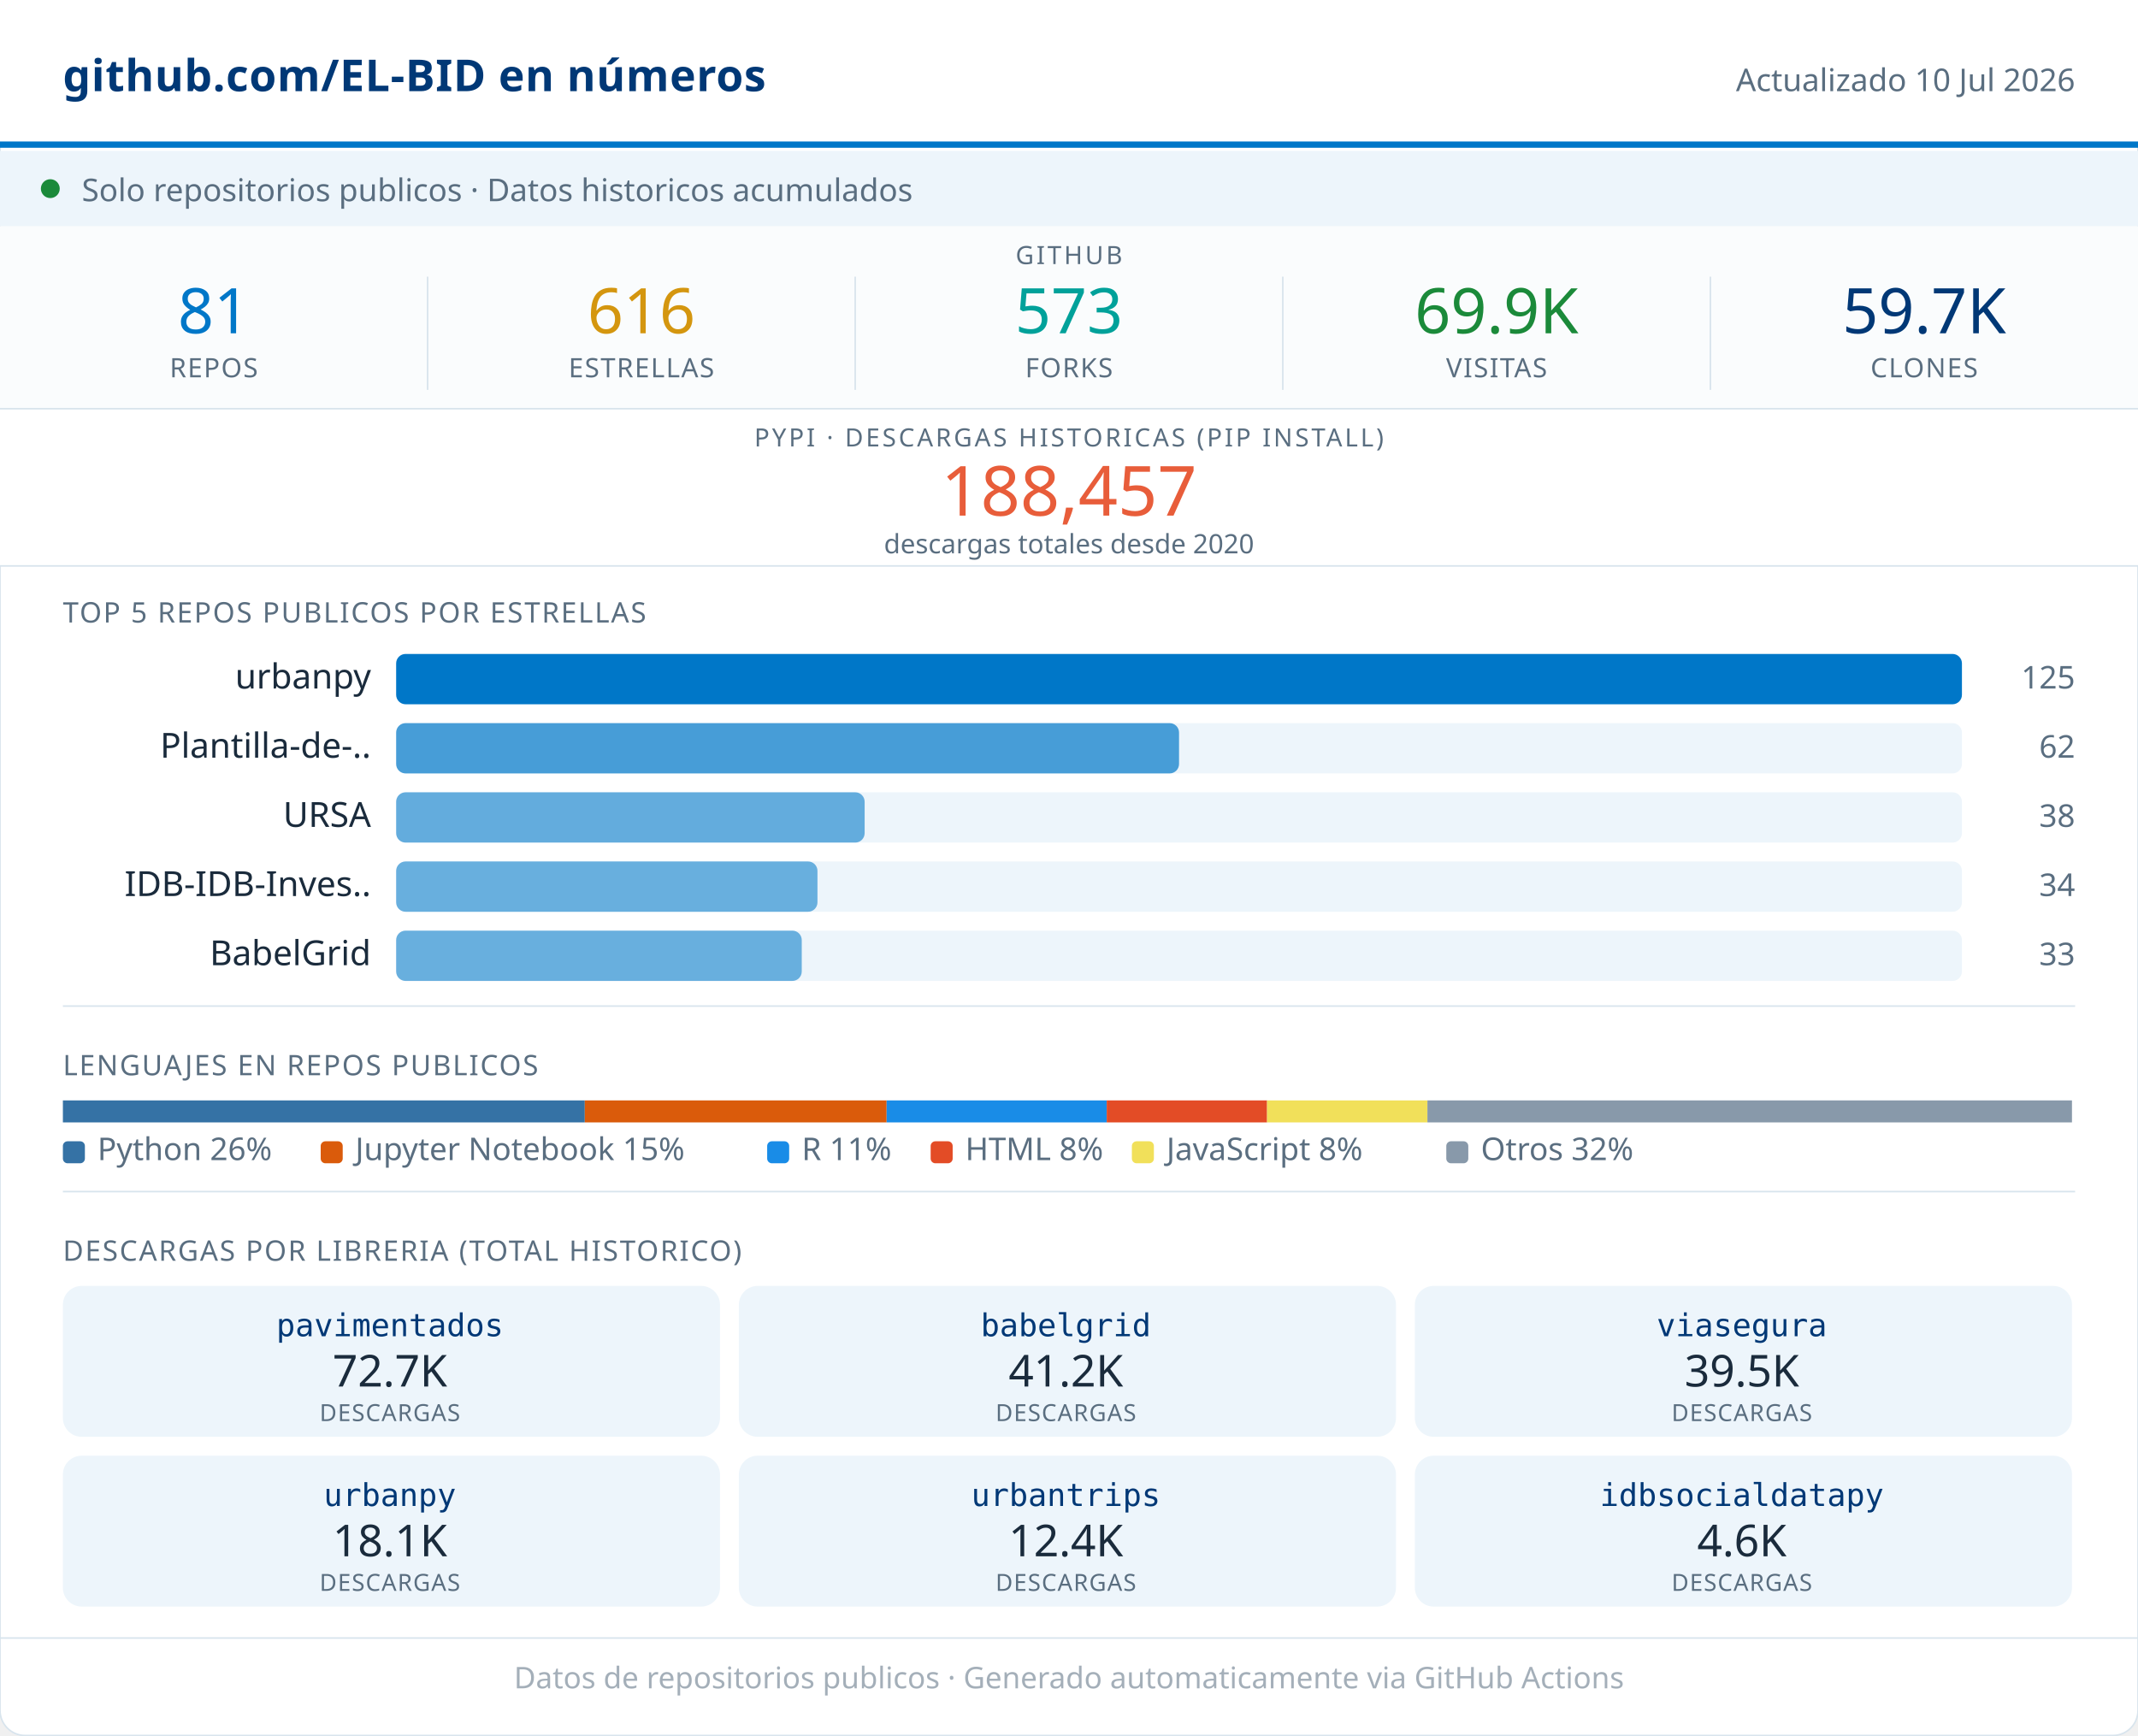
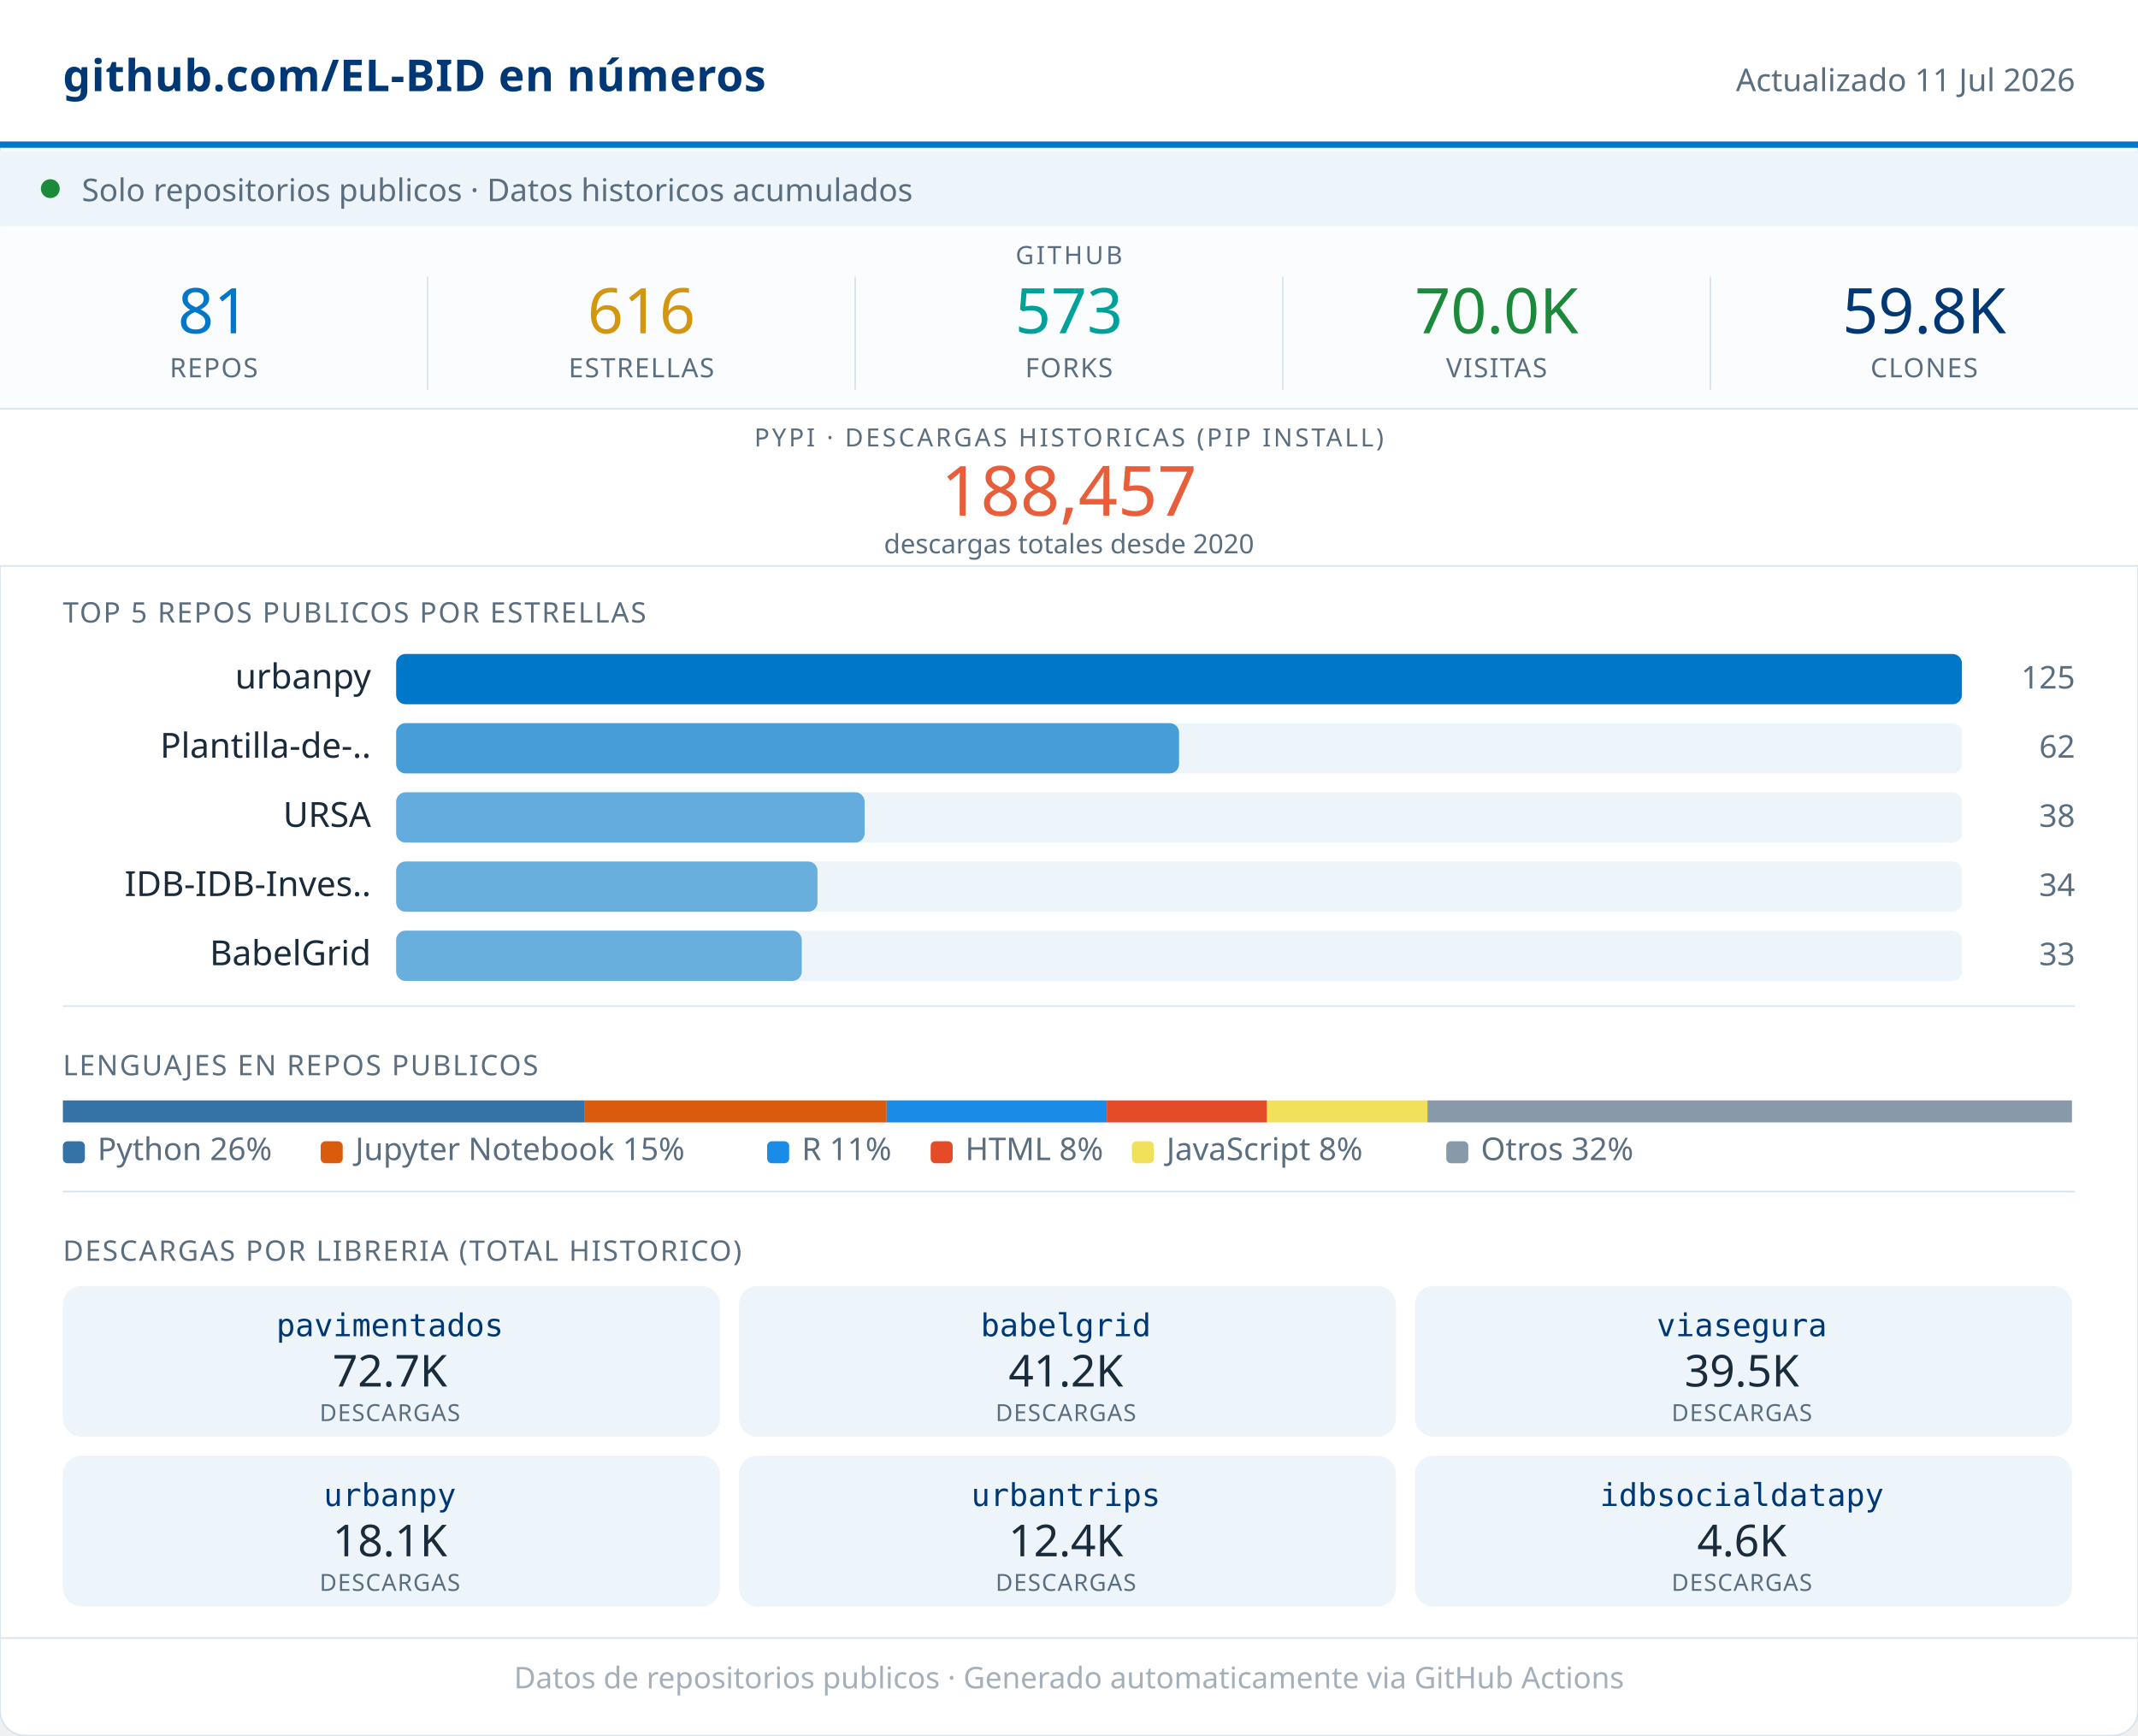
<svg xmlns="http://www.w3.org/2000/svg" width="680" viewBox="0 0 680 552" role="img">
  <rect width="680" height="552" rx="8" fill="#FFFFFF" stroke="#D8E4ED" stroke-width="0.5" />
  <rect x="0" y="0" width="680" height="46" fill="#FFFFFF" />
  <line x1="0" y1="46" x2="680" y2="46" stroke="#0077C8" stroke-width="2" />
  <text x="20" y="29" font-family="system-ui,sans-serif" font-size="14" font-weight="600" fill="#003876" letter-spacing="0.2">github.com/EL-BID en números</text>
-   <text x="660" y="29" font-family="system-ui,sans-serif" font-size="10" fill="#5A6E80" text-anchor="end">Actualizado 10 Jul 2026</text>
+   <text x="660" y="29" font-family="system-ui,sans-serif" font-size="10" fill="#5A6E80" text-anchor="end">Actualizado 11 Jul 2026</text>
  <rect x="0" y="48" width="680" height="24" fill="#EDF5FB" />
  <circle cx="16" cy="60" r="3" fill="#1B8A3A" />
  <text x="26" y="64" font-family="system-ui,sans-serif" font-size="10" fill="#5A6E80">Solo repositorios publicos · Datos historicos acumulados</text>
  <rect x="0" y="72" width="680" height="58" fill="#FAFCFD" />
  <text x="340" y="84" font-family="system-ui,sans-serif" font-size="8" fill="#5A6E80" text-anchor="middle" letter-spacing="0.8" font-weight="500">GITHUB</text>
  <text x="68" y="106" font-family="system-ui,sans-serif" font-size="20" font-weight="500" fill="#0077C8" text-anchor="middle">81</text>
  <text x="68" y="120" font-family="system-ui,sans-serif" font-size="8.5" fill="#5A6E80" text-anchor="middle" letter-spacing="0.4" font-weight="500">REPOS</text>
  <line x1="136" y1="88" x2="136" y2="124" stroke="#D8E4ED" stroke-width="0.5" />
  <text x="204" y="106" font-family="system-ui,sans-serif" font-size="20" font-weight="500" fill="#D4960F" text-anchor="middle">616</text>
  <text x="204" y="120" font-family="system-ui,sans-serif" font-size="8.5" fill="#5A6E80" text-anchor="middle" letter-spacing="0.4" font-weight="500">ESTRELLAS</text>
  <line x1="272" y1="88" x2="272" y2="124" stroke="#D8E4ED" stroke-width="0.5" />
  <text x="340" y="106" font-family="system-ui,sans-serif" font-size="20" font-weight="500" fill="#00A19A" text-anchor="middle">573</text>
  <text x="340" y="120" font-family="system-ui,sans-serif" font-size="8.5" fill="#5A6E80" text-anchor="middle" letter-spacing="0.4" font-weight="500">FORKS</text>
  <line x1="408" y1="88" x2="408" y2="124" stroke="#D8E4ED" stroke-width="0.5" />
-   <text x="476" y="106" font-family="system-ui,sans-serif" font-size="20" font-weight="500" fill="#1B8A3A" text-anchor="middle">69.9K</text>
+   <text x="476" y="106" font-family="system-ui,sans-serif" font-size="20" font-weight="500" fill="#1B8A3A" text-anchor="middle">70.0K</text>
  <text x="476" y="120" font-family="system-ui,sans-serif" font-size="8.5" fill="#5A6E80" text-anchor="middle" letter-spacing="0.4" font-weight="500">VISITAS</text>
  <line x1="544" y1="88" x2="544" y2="124" stroke="#D8E4ED" stroke-width="0.5" />
-   <text x="612" y="106" font-family="system-ui,sans-serif" font-size="20" font-weight="500" fill="#003876" text-anchor="middle">59.7K</text>
+   <text x="612" y="106" font-family="system-ui,sans-serif" font-size="20" font-weight="500" fill="#003876" text-anchor="middle">59.8K</text>
  <text x="612" y="120" font-family="system-ui,sans-serif" font-size="8.5" fill="#5A6E80" text-anchor="middle" letter-spacing="0.4" font-weight="500">CLONES</text>
  <rect x="0" y="130" width="680" height="50" fill="#FFFFFF" />
  <line x1="0" y1="130" x2="680" y2="130" stroke="#D8E4ED" stroke-width="0.5" />
  <text x="340" y="142" font-family="system-ui,sans-serif" font-size="8" fill="#5A6E80" text-anchor="middle" letter-spacing="0.8" font-weight="500">PYPI · DESCARGAS HISTORICAS (PIP INSTALL)</text>
  <text x="340" y="164" font-family="system-ui,sans-serif" font-size="22" font-weight="500" fill="#E85D3A" text-anchor="middle">188,457</text>
  <text x="340" y="176" font-family="system-ui,sans-serif" font-size="8.5" fill="#5A6E80" text-anchor="middle">descargas totales desde 2020</text>
  <line x1="0" y1="180" x2="680" y2="180" stroke="#D8E4ED" stroke-width="0.5" />
  <text x="20" y="198" font-family="system-ui,sans-serif" font-size="9" fill="#5A6E80" letter-spacing="0.5" font-weight="500">TOP 5 REPOS PUBLICOS POR ESTRELLAS</text>
  <text x="118" y="219" font-family="system-ui,sans-serif" font-size="11" fill="#1A2B3C" text-anchor="end">urbanpy</text>
  <rect x="126" y="208" width="498" height="16" rx="3" fill="#EDF5FB" />
  <rect x="126" y="208" width="498" height="16" rx="3" fill="#0077C8" opacity="1.00" />
  <text x="660" y="219" font-family="system-ui,sans-serif" font-size="10" fill="#5A6E80" text-anchor="end" font-weight="500">125</text>
  <text x="118" y="241" font-family="system-ui,sans-serif" font-size="11" fill="#1A2B3C" text-anchor="end">Plantilla-de-..</text>
  <rect x="126" y="230" width="498" height="16" rx="3" fill="#EDF5FB" />
  <rect x="126" y="230" width="249" height="16" rx="3" fill="#0077C8" opacity="0.70" />
  <text x="660" y="241" font-family="system-ui,sans-serif" font-size="10" fill="#5A6E80" text-anchor="end" font-weight="500">62</text>
  <text x="118" y="263" font-family="system-ui,sans-serif" font-size="11" fill="#1A2B3C" text-anchor="end">URSA</text>
  <rect x="126" y="252" width="498" height="16" rx="3" fill="#EDF5FB" />
  <rect x="126" y="252" width="149" height="16" rx="3" fill="#0077C8" opacity="0.58" />
  <text x="660" y="263" font-family="system-ui,sans-serif" font-size="10" fill="#5A6E80" text-anchor="end" font-weight="500">38</text>
  <text x="118" y="285" font-family="system-ui,sans-serif" font-size="11" fill="#1A2B3C" text-anchor="end">IDB-IDB-Inves..</text>
  <rect x="126" y="274" width="498" height="16" rx="3" fill="#EDF5FB" />
  <rect x="126" y="274" width="134" height="16" rx="3" fill="#0077C8" opacity="0.56" />
  <text x="660" y="285" font-family="system-ui,sans-serif" font-size="10" fill="#5A6E80" text-anchor="end" font-weight="500">34</text>
  <text x="118" y="307" font-family="system-ui,sans-serif" font-size="11" fill="#1A2B3C" text-anchor="end">BabelGrid</text>
  <rect x="126" y="296" width="498" height="16" rx="3" fill="#EDF5FB" />
  <rect x="126" y="296" width="129" height="16" rx="3" fill="#0077C8" opacity="0.56" />
  <text x="660" y="307" font-family="system-ui,sans-serif" font-size="10" fill="#5A6E80" text-anchor="end" font-weight="500">33</text>
  <line x1="20" y1="320" x2="660" y2="320" stroke="#D8E4ED" stroke-width="0.5" />
  <text x="20" y="342" font-family="system-ui,sans-serif" font-size="9" fill="#5A6E80" letter-spacing="0.5" font-weight="500">LENGUAJES EN REPOS PUBLICOS</text>
  <rect x="20" y="350" width="166" height="7" fill="#3572A5" />
  <rect x="186" y="350" width="96" height="7" fill="#DA5B0B" />
  <rect x="282" y="350" width="70" height="7" fill="#198CE7" />
  <rect x="352" y="350" width="51" height="7" fill="#e34c26" />
  <rect x="403" y="350" width="51" height="7" fill="#f1e05a" />
  <rect x="454" y="350" width="205" height="7" fill="#8899AA" />
  <rect x="20" y="363" width="7" height="7" rx="1.5" fill="#3572A5" />
  <text x="31" y="369" font-family="system-ui,sans-serif" font-size="10" fill="#5A6E80">Python 26%</text>
  <rect x="102" y="363" width="7" height="7" rx="1.5" fill="#DA5B0B" />
  <text x="113" y="369" font-family="system-ui,sans-serif" font-size="10" fill="#5A6E80">Jupyter Notebook 15%</text>
  <rect x="244" y="363" width="7" height="7" rx="1.5" fill="#198CE7" />
  <text x="255" y="369" font-family="system-ui,sans-serif" font-size="10" fill="#5A6E80">R 11%</text>
  <rect x="296" y="363" width="7" height="7" rx="1.5" fill="#e34c26" />
  <text x="307" y="369" font-family="system-ui,sans-serif" font-size="10" fill="#5A6E80">HTML 8%</text>
  <rect x="360" y="363" width="7" height="7" rx="1.5" fill="#f1e05a" />
  <text x="371" y="369" font-family="system-ui,sans-serif" font-size="10" fill="#5A6E80">JavaScript 8%</text>
  <rect x="460" y="363" width="7" height="7" rx="1.5" fill="#8899AA" />
  <text x="471" y="369" font-family="system-ui,sans-serif" font-size="10" fill="#5A6E80">Otros 32%</text>
  <line x1="20" y1="379" x2="660" y2="379" stroke="#D8E4ED" stroke-width="0.5" />
  <text x="20" y="401" font-family="system-ui,sans-serif" font-size="9" fill="#5A6E80" letter-spacing="0.5" font-weight="500">DESCARGAS POR LIBRERIA (TOTAL HISTORICO)</text>
  <rect x="20" y="409" width="209" height="48" rx="6" fill="#EDF5FB" />
  <text x="124" y="425" font-family="monospace" font-size="10" font-weight="500" fill="#003876" text-anchor="middle">pavimentados</text>
  <text x="124" y="441" font-family="system-ui,sans-serif" font-size="14" font-weight="500" fill="#1A2B3C" text-anchor="middle">72.7K</text>
  <text x="124" y="452" font-family="system-ui,sans-serif" font-size="7.5" fill="#5A6E80" text-anchor="middle" letter-spacing="0.3">DESCARGAS</text>
  <rect x="235" y="409" width="209" height="48" rx="6" fill="#EDF5FB" />
  <text x="339" y="425" font-family="monospace" font-size="10" font-weight="500" fill="#003876" text-anchor="middle">babelgrid</text>
  <text x="339" y="441" font-family="system-ui,sans-serif" font-size="14" font-weight="500" fill="#1A2B3C" text-anchor="middle">41.2K</text>
  <text x="339" y="452" font-family="system-ui,sans-serif" font-size="7.5" fill="#5A6E80" text-anchor="middle" letter-spacing="0.3">DESCARGAS</text>
  <rect x="450" y="409" width="209" height="48" rx="6" fill="#EDF5FB" />
  <text x="554" y="425" font-family="monospace" font-size="10" font-weight="500" fill="#003876" text-anchor="middle">viasegura</text>
  <text x="554" y="441" font-family="system-ui,sans-serif" font-size="14" font-weight="500" fill="#1A2B3C" text-anchor="middle">39.5K</text>
  <text x="554" y="452" font-family="system-ui,sans-serif" font-size="7.5" fill="#5A6E80" text-anchor="middle" letter-spacing="0.3">DESCARGAS</text>
  <rect x="20" y="463" width="209" height="48" rx="6" fill="#EDF5FB" />
  <text x="124" y="479" font-family="monospace" font-size="10" font-weight="500" fill="#003876" text-anchor="middle">urbanpy</text>
  <text x="124" y="495" font-family="system-ui,sans-serif" font-size="14" font-weight="500" fill="#1A2B3C" text-anchor="middle">18.1K</text>
  <text x="124" y="506" font-family="system-ui,sans-serif" font-size="7.5" fill="#5A6E80" text-anchor="middle" letter-spacing="0.3">DESCARGAS</text>
  <rect x="235" y="463" width="209" height="48" rx="6" fill="#EDF5FB" />
  <text x="339" y="479" font-family="monospace" font-size="10" font-weight="500" fill="#003876" text-anchor="middle">urbantrips</text>
  <text x="339" y="495" font-family="system-ui,sans-serif" font-size="14" font-weight="500" fill="#1A2B3C" text-anchor="middle">12.4K</text>
  <text x="339" y="506" font-family="system-ui,sans-serif" font-size="7.5" fill="#5A6E80" text-anchor="middle" letter-spacing="0.3">DESCARGAS</text>
  <rect x="450" y="463" width="209" height="48" rx="6" fill="#EDF5FB" />
  <text x="554" y="479" font-family="monospace" font-size="10" font-weight="500" fill="#003876" text-anchor="middle">idbsocialdatapy</text>
  <text x="554" y="495" font-family="system-ui,sans-serif" font-size="14" font-weight="500" fill="#1A2B3C" text-anchor="middle">4.6K</text>
  <text x="554" y="506" font-family="system-ui,sans-serif" font-size="7.5" fill="#5A6E80" text-anchor="middle" letter-spacing="0.3">DESCARGAS</text>
  <line x1="0" y1="521" x2="680" y2="521" stroke="#D8E4ED" stroke-width="0.5" />
  <text x="340" y="537" font-family="system-ui,sans-serif" font-size="9.5" fill="#5A6E80" text-anchor="middle" opacity="0.55">Datos de repositorios publicos · Generado automaticamente via GitHub Actions</text>
</svg>
